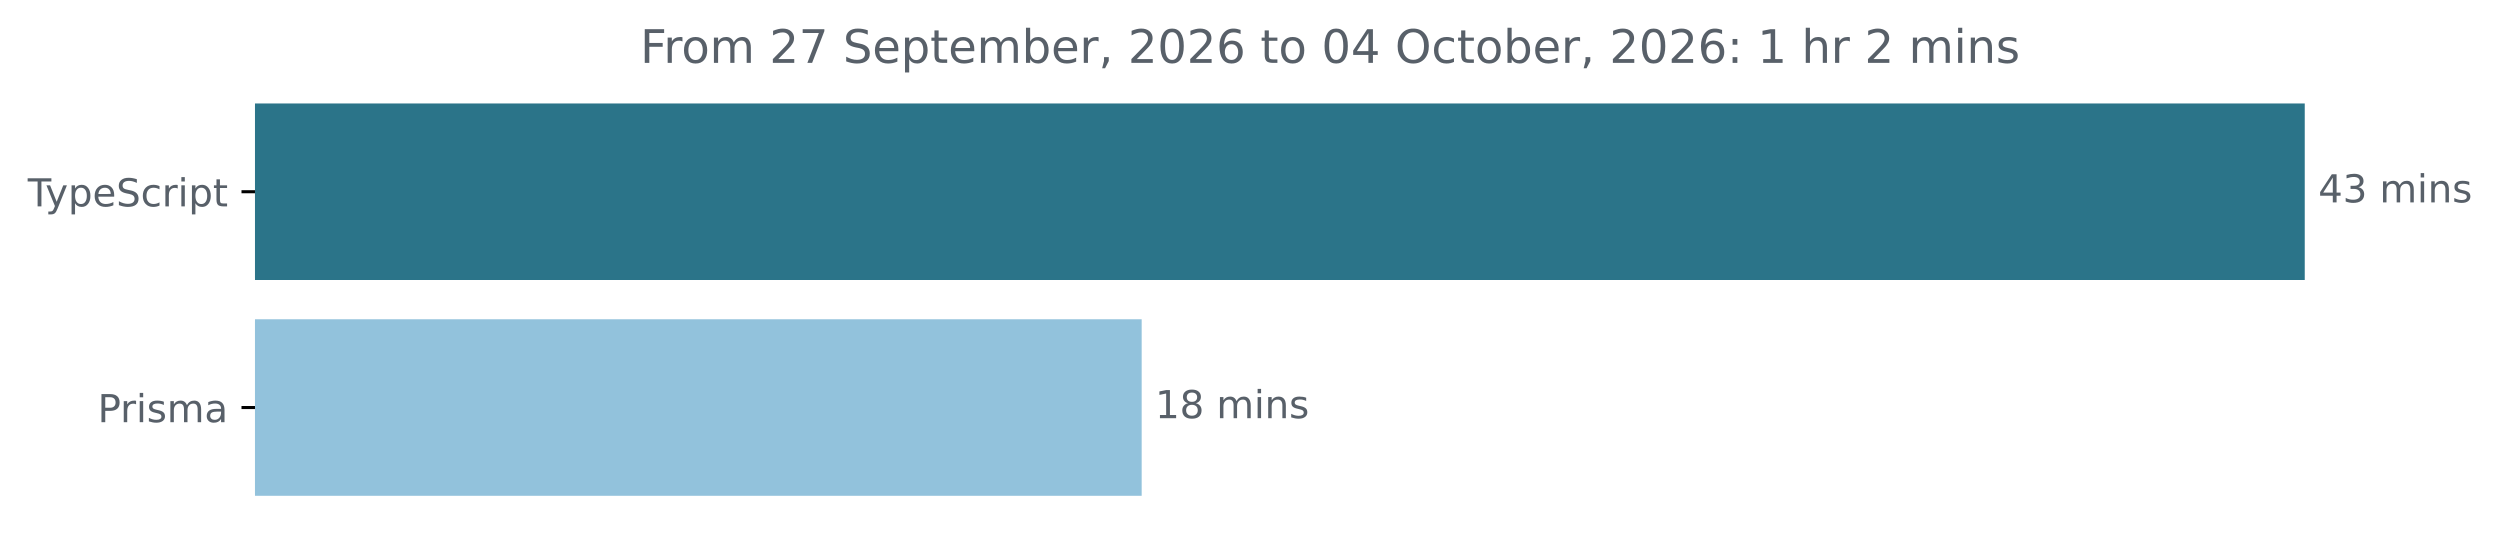
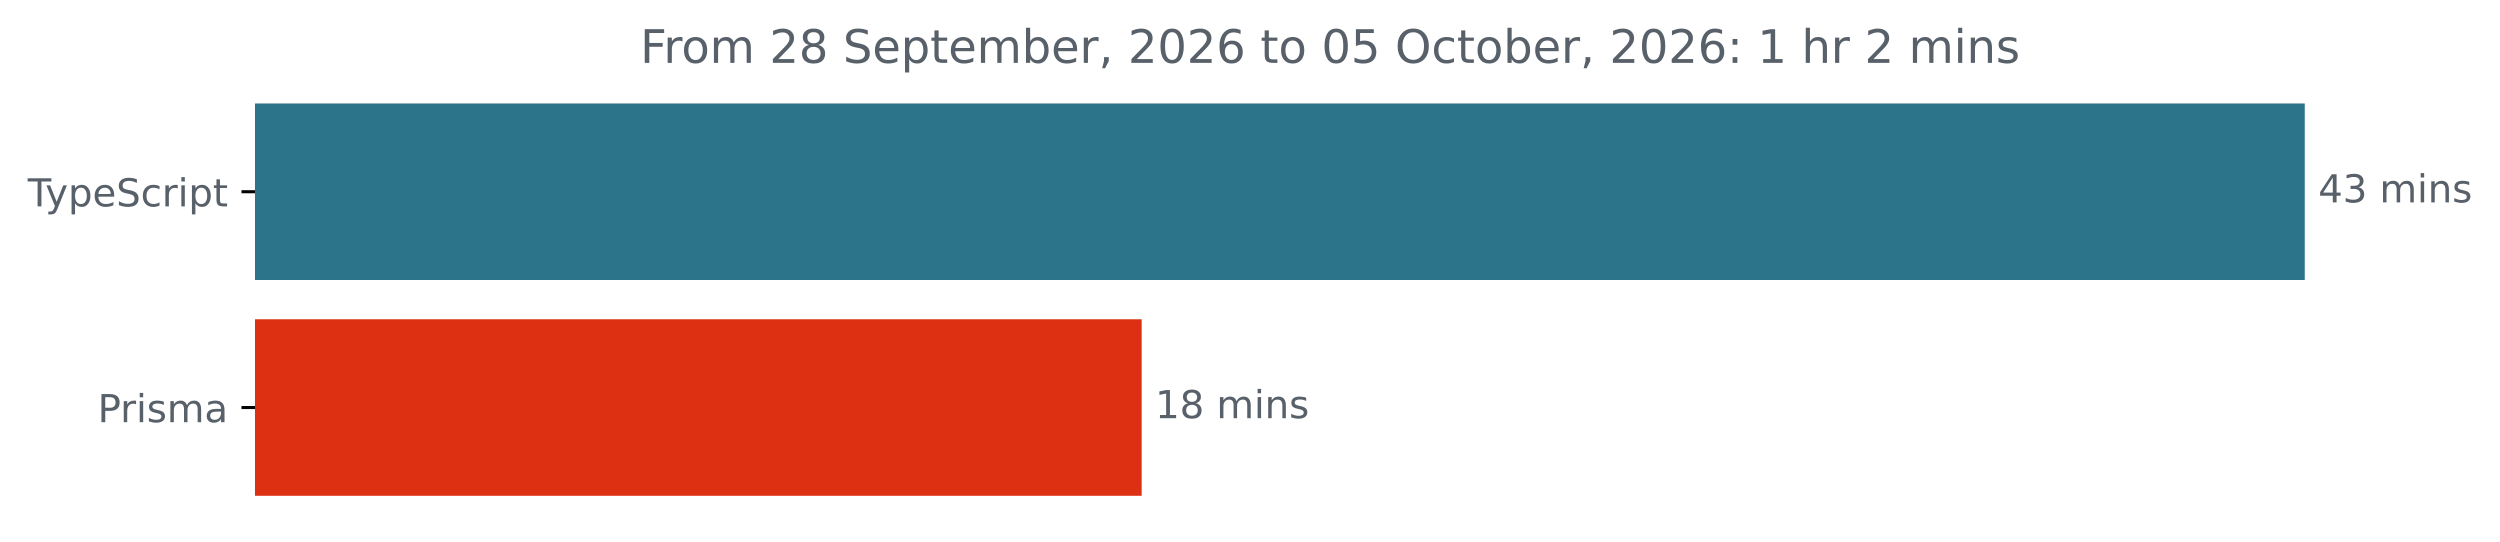
<svg xmlns="http://www.w3.org/2000/svg" xmlns:xlink="http://www.w3.org/1999/xlink" width="648.768pt" height="140.398pt" viewBox="0 0 648.768 140.398" version="1.1">
  <defs>
    <style type="text/css">*{stroke-linejoin: round; stroke-linecap: butt}</style>
  </defs>
  <g id="figure_1">
    <g id="patch_1">
      <path d="M -0 140.398  L 648.768 140.398  L 648.768 0  L -0 0  L -0 140.398  z " style="fill: none" />
    </g>
    <g id="axes_1">
      <g id="patch_2">
-         <path d="M 66.17 27.358  L 597.599 27.358  L 597.599 72.158  L 66.17 72.158  z " clip-path="url(#pd8fd74640e)" style="fill: #2b7489; stroke: #2b7489; stroke-linejoin: miter" />
+         <path d="M 66.17 27.358  L 597.599 27.358  L 597.599 72.158  L 66.17 72.158  z " clip-path="url(#p58608c6f3c)" style="fill: #2b7489; stroke: #2b7489; stroke-linejoin: miter" />
      </g>
      <g id="patch_3">
-         <path d="M 66.17 83.358  L 295.774 83.358  L 295.774 128.158  L 66.17 128.158  z " clip-path="url(#pd8fd74640e)" style="fill: #92c2dc; stroke: #92c2dc; stroke-linejoin: miter" />
+         <path d="M 66.17 83.358  L 295.774 83.358  L 295.774 128.158  L 66.17 128.158  z " clip-path="url(#p58608c6f3c)" style="fill: #dd3012; stroke: #dd3012; stroke-linejoin: miter" />
      </g>
      <g id="matplotlib.axis_1" />
      <g id="matplotlib.axis_2">
        <g id="ytick_1">
          <g id="line2d_1">
            <defs>
-               <path id="mc94d77ec8a" d="M 0 0  L -3.5 0  " style="stroke: #000000; stroke-width: 0.8" />
+               <path id="m1cb6974ec1" d="M 0 0  L -3.5 0  " style="stroke: #000000; stroke-width: 0.8" />
            </defs>
            <g>
-               <use xlink:href="#mc94d77ec8a" x="66.17" y="49.758" style="stroke: #000000; stroke-width: 0.8" />
+               <use xlink:href="#m1cb6974ec1" x="66.17" y="49.758" style="stroke: #000000; stroke-width: 0.8" />
            </g>
          </g>
          <g id="text_1">
            <g style="fill: #586069" transform="translate(7.2 53.55734) scale(0.1 -0.1)">
              <defs>
                <path id="DejaVuSans-54" d="M -19 4666  L 3928 4666  L 3928 4134  L 2272 4134  L 2272 0  L 1638 0  L 1638 4134  L -19 4134  L -19 4666  z " transform="scale(0.015625)" />
                <path id="DejaVuSans-79" d="M 2059 -325  Q 1816 -950 1584 -1140  Q 1353 -1331 966 -1331  L 506 -1331  L 506 -850  L 844 -850  Q 1081 -850 1212 -737  Q 1344 -625 1503 -206  L 1606 56  L 191 3500  L 800 3500  L 1894 763  L 2988 3500  L 3597 3500  L 2059 -325  z " transform="scale(0.015625)" />
                <path id="DejaVuSans-70" d="M 1159 525  L 1159 -1331  L 581 -1331  L 581 3500  L 1159 3500  L 1159 2969  Q 1341 3281 1617 3432  Q 1894 3584 2278 3584  Q 2916 3584 3314 3078  Q 3713 2572 3713 1747  Q 3713 922 3314 415  Q 2916 -91 2278 -91  Q 1894 -91 1617 61  Q 1341 213 1159 525  z M 3116 1747  Q 3116 2381 2855 2742  Q 2594 3103 2138 3103  Q 1681 3103 1420 2742  Q 1159 2381 1159 1747  Q 1159 1113 1420 752  Q 1681 391 2138 391  Q 2594 391 2855 752  Q 3116 1113 3116 1747  z " transform="scale(0.015625)" />
                <path id="DejaVuSans-65" d="M 3597 1894  L 3597 1613  L 953 1613  Q 991 1019 1311 708  Q 1631 397 2203 397  Q 2534 397 2845 478  Q 3156 559 3463 722  L 3463 178  Q 3153 47 2828 -22  Q 2503 -91 2169 -91  Q 1331 -91 842 396  Q 353 884 353 1716  Q 353 2575 817 3079  Q 1281 3584 2069 3584  Q 2775 3584 3186 3129  Q 3597 2675 3597 1894  z M 3022 2063  Q 3016 2534 2758 2815  Q 2500 3097 2075 3097  Q 1594 3097 1305 2825  Q 1016 2553 972 2059  L 3022 2063  z " transform="scale(0.015625)" />
                <path id="DejaVuSans-53" d="M 3425 4513  L 3425 3897  Q 3066 4069 2747 4153  Q 2428 4238 2131 4238  Q 1616 4238 1336 4038  Q 1056 3838 1056 3469  Q 1056 3159 1242 3001  Q 1428 2844 1947 2747  L 2328 2669  Q 3034 2534 3370 2195  Q 3706 1856 3706 1288  Q 3706 609 3251 259  Q 2797 -91 1919 -91  Q 1588 -91 1214 -16  Q 841 59 441 206  L 441 856  Q 825 641 1194 531  Q 1563 422 1919 422  Q 2459 422 2753 634  Q 3047 847 3047 1241  Q 3047 1584 2836 1778  Q 2625 1972 2144 2069  L 1759 2144  Q 1053 2284 737 2584  Q 422 2884 422 3419  Q 422 4038 858 4394  Q 1294 4750 2059 4750  Q 2388 4750 2728 4690  Q 3069 4631 3425 4513  z " transform="scale(0.015625)" />
                <path id="DejaVuSans-63" d="M 3122 3366  L 3122 2828  Q 2878 2963 2633 3030  Q 2388 3097 2138 3097  Q 1578 3097 1268 2742  Q 959 2388 959 1747  Q 959 1106 1268 751  Q 1578 397 2138 397  Q 2388 397 2633 464  Q 2878 531 3122 666  L 3122 134  Q 2881 22 2623 -34  Q 2366 -91 2075 -91  Q 1284 -91 818 406  Q 353 903 353 1747  Q 353 2603 823 3093  Q 1294 3584 2113 3584  Q 2378 3584 2631 3529  Q 2884 3475 3122 3366  z " transform="scale(0.015625)" />
                <path id="DejaVuSans-72" d="M 2631 2963  Q 2534 3019 2420 3045  Q 2306 3072 2169 3072  Q 1681 3072 1420 2755  Q 1159 2438 1159 1844  L 1159 0  L 581 0  L 581 3500  L 1159 3500  L 1159 2956  Q 1341 3275 1631 3429  Q 1922 3584 2338 3584  Q 2397 3584 2469 3576  Q 2541 3569 2628 3553  L 2631 2963  z " transform="scale(0.015625)" />
                <path id="DejaVuSans-69" d="M 603 3500  L 1178 3500  L 1178 0  L 603 0  L 603 3500  z M 603 4863  L 1178 4863  L 1178 4134  L 603 4134  L 603 4863  z " transform="scale(0.015625)" />
                <path id="DejaVuSans-74" d="M 1172 4494  L 1172 3500  L 2356 3500  L 2356 3053  L 1172 3053  L 1172 1153  Q 1172 725 1289 603  Q 1406 481 1766 481  L 2356 481  L 2356 0  L 1766 0  Q 1100 0 847 248  Q 594 497 594 1153  L 594 3053  L 172 3053  L 172 3500  L 594 3500  L 594 4494  L 1172 4494  z " transform="scale(0.015625)" />
              </defs>
              <use xlink:href="#DejaVuSans-54" />
              <use xlink:href="#DejaVuSans-79" x="45.459" />
              <use xlink:href="#DejaVuSans-70" x="104.639" />
              <use xlink:href="#DejaVuSans-65" x="168.115" />
              <use xlink:href="#DejaVuSans-53" x="229.639" />
              <use xlink:href="#DejaVuSans-63" x="293.115" />
              <use xlink:href="#DejaVuSans-72" x="348.096" />
              <use xlink:href="#DejaVuSans-69" x="389.209" />
              <use xlink:href="#DejaVuSans-70" x="416.992" />
              <use xlink:href="#DejaVuSans-74" x="480.469" />
            </g>
          </g>
        </g>
        <g id="ytick_2">
          <g id="line2d_2">
            <g>
-               <use xlink:href="#mc94d77ec8a" x="66.17" y="105.758" style="stroke: #000000; stroke-width: 0.8" />
+               <use xlink:href="#m1cb6974ec1" x="66.17" y="105.758" style="stroke: #000000; stroke-width: 0.8" />
            </g>
          </g>
          <g id="text_2">
            <g style="fill: #586069" transform="translate(25.34844 109.5573) scale(0.1 -0.1)">
              <defs>
                <path id="DejaVuSans-50" d="M 1259 4147  L 1259 2394  L 2053 2394  Q 2494 2394 2734 2622  Q 2975 2850 2975 3272  Q 2975 3691 2734 3919  Q 2494 4147 2053 4147  L 1259 4147  z M 628 4666  L 2053 4666  Q 2838 4666 3239 4311  Q 3641 3956 3641 3272  Q 3641 2581 3239 2228  Q 2838 1875 2053 1875  L 1259 1875  L 1259 0  L 628 0  L 628 4666  z " transform="scale(0.015625)" />
                <path id="DejaVuSans-73" d="M 2834 3397  L 2834 2853  Q 2591 2978 2328 3040  Q 2066 3103 1784 3103  Q 1356 3103 1142 2972  Q 928 2841 928 2578  Q 928 2378 1081 2264  Q 1234 2150 1697 2047  L 1894 2003  Q 2506 1872 2764 1633  Q 3022 1394 3022 966  Q 3022 478 2636 193  Q 2250 -91 1575 -91  Q 1294 -91 989 -36  Q 684 19 347 128  L 347 722  Q 666 556 975 473  Q 1284 391 1588 391  Q 1994 391 2212 530  Q 2431 669 2431 922  Q 2431 1156 2273 1281  Q 2116 1406 1581 1522  L 1381 1569  Q 847 1681 609 1914  Q 372 2147 372 2553  Q 372 3047 722 3315  Q 1072 3584 1716 3584  Q 2034 3584 2315 3537  Q 2597 3491 2834 3397  z " transform="scale(0.015625)" />
                <path id="DejaVuSans-6d" d="M 3328 2828  Q 3544 3216 3844 3400  Q 4144 3584 4550 3584  Q 5097 3584 5394 3201  Q 5691 2819 5691 2113  L 5691 0  L 5113 0  L 5113 2094  Q 5113 2597 4934 2840  Q 4756 3084 4391 3084  Q 3944 3084 3684 2787  Q 3425 2491 3425 1978  L 3425 0  L 2847 0  L 2847 2094  Q 2847 2600 2669 2842  Q 2491 3084 2119 3084  Q 1678 3084 1418 2786  Q 1159 2488 1159 1978  L 1159 0  L 581 0  L 581 3500  L 1159 3500  L 1159 2956  Q 1356 3278 1631 3431  Q 1906 3584 2284 3584  Q 2666 3584 2933 3390  Q 3200 3197 3328 2828  z " transform="scale(0.015625)" />
                <path id="DejaVuSans-61" d="M 2194 1759  Q 1497 1759 1228 1600  Q 959 1441 959 1056  Q 959 750 1161 570  Q 1363 391 1709 391  Q 2188 391 2477 730  Q 2766 1069 2766 1631  L 2766 1759  L 2194 1759  z M 3341 1997  L 3341 0  L 2766 0  L 2766 531  Q 2569 213 2275 61  Q 1981 -91 1556 -91  Q 1019 -91 701 211  Q 384 513 384 1019  Q 384 1609 779 1909  Q 1175 2209 1959 2209  L 2766 2209  L 2766 2266  Q 2766 2663 2505 2880  Q 2244 3097 1772 3097  Q 1472 3097 1187 3025  Q 903 2953 641 2809  L 641 3341  Q 956 3463 1253 3523  Q 1550 3584 1831 3584  Q 2591 3584 2966 3190  Q 3341 2797 3341 1997  z " transform="scale(0.015625)" />
              </defs>
              <use xlink:href="#DejaVuSans-50" />
              <use xlink:href="#DejaVuSans-72" x="58.553" />
              <use xlink:href="#DejaVuSans-69" x="99.666" />
              <use xlink:href="#DejaVuSans-73" x="127.449" />
              <use xlink:href="#DejaVuSans-6d" x="179.549" />
              <use xlink:href="#DejaVuSans-61" x="276.961" />
            </g>
          </g>
        </g>
      </g>
      <g id="text_3">
        <g style="fill: #586069" transform="translate(601.5989 52.5175) scale(0.1 -0.1)">
          <defs>
            <path id="DejaVuSans-34" d="M 2419 4116  L 825 1625  L 2419 1625  L 2419 4116  z M 2253 4666  L 3047 4666  L 3047 1625  L 3713 1625  L 3713 1100  L 3047 1100  L 3047 0  L 2419 0  L 2419 1100  L 313 1100  L 313 1709  L 2253 4666  z " transform="scale(0.015625)" />
            <path id="DejaVuSans-33" d="M 2597 2516  Q 3050 2419 3304 2112  Q 3559 1806 3559 1356  Q 3559 666 3084 287  Q 2609 -91 1734 -91  Q 1441 -91 1130 -33  Q 819 25 488 141  L 488 750  Q 750 597 1062 519  Q 1375 441 1716 441  Q 2309 441 2620 675  Q 2931 909 2931 1356  Q 2931 1769 2642 2001  Q 2353 2234 1838 2234  L 1294 2234  L 1294 2753  L 1863 2753  Q 2328 2753 2575 2939  Q 2822 3125 2822 3475  Q 2822 3834 2567 4026  Q 2313 4219 1838 4219  Q 1578 4219 1281 4162  Q 984 4106 628 3988  L 628 4550  Q 988 4650 1302 4700  Q 1616 4750 1894 4750  Q 2613 4750 3031 4423  Q 3450 4097 3450 3541  Q 3450 3153 3228 2886  Q 3006 2619 2597 2516  z " transform="scale(0.015625)" />
            <path id="DejaVuSans-20" transform="scale(0.015625)" />
            <path id="DejaVuSans-6e" d="M 3513 2113  L 3513 0  L 2938 0  L 2938 2094  Q 2938 2591 2744 2837  Q 2550 3084 2163 3084  Q 1697 3084 1428 2787  Q 1159 2491 1159 1978  L 1159 0  L 581 0  L 581 3500  L 1159 3500  L 1159 2956  Q 1366 3272 1645 3428  Q 1925 3584 2291 3584  Q 2894 3584 3203 3211  Q 3513 2838 3513 2113  z " transform="scale(0.015625)" />
          </defs>
          <use xlink:href="#DejaVuSans-34" />
          <use xlink:href="#DejaVuSans-33" x="63.623" />
          <use xlink:href="#DejaVuSans-20" x="127.246" />
          <use xlink:href="#DejaVuSans-6d" x="159.033" />
          <use xlink:href="#DejaVuSans-69" x="256.445" />
          <use xlink:href="#DejaVuSans-6e" x="284.229" />
          <use xlink:href="#DejaVuSans-73" x="347.607" />
        </g>
      </g>
      <g id="text_4">
        <g style="fill: #586069" transform="translate(299.7736 108.5175) scale(0.1 -0.1)">
          <defs>
            <path id="DejaVuSans-31" d="M 794 531  L 1825 531  L 1825 4091  L 703 3866  L 703 4441  L 1819 4666  L 2450 4666  L 2450 531  L 3481 531  L 3481 0  L 794 0  L 794 531  z " transform="scale(0.015625)" />
            <path id="DejaVuSans-38" d="M 2034 2216  Q 1584 2216 1326 1975  Q 1069 1734 1069 1313  Q 1069 891 1326 650  Q 1584 409 2034 409  Q 2484 409 2743 651  Q 3003 894 3003 1313  Q 3003 1734 2745 1975  Q 2488 2216 2034 2216  z M 1403 2484  Q 997 2584 770 2862  Q 544 3141 544 3541  Q 544 4100 942 4425  Q 1341 4750 2034 4750  Q 2731 4750 3128 4425  Q 3525 4100 3525 3541  Q 3525 3141 3298 2862  Q 3072 2584 2669 2484  Q 3125 2378 3379 2068  Q 3634 1759 3634 1313  Q 3634 634 3220 271  Q 2806 -91 2034 -91  Q 1263 -91 848 271  Q 434 634 434 1313  Q 434 1759 690 2068  Q 947 2378 1403 2484  z M 1172 3481  Q 1172 3119 1398 2916  Q 1625 2713 2034 2713  Q 2441 2713 2670 2916  Q 2900 3119 2900 3481  Q 2900 3844 2670 4047  Q 2441 4250 2034 4250  Q 1625 4250 1398 4047  Q 1172 3844 1172 3481  z " transform="scale(0.015625)" />
          </defs>
          <use xlink:href="#DejaVuSans-31" />
          <use xlink:href="#DejaVuSans-38" x="63.623" />
          <use xlink:href="#DejaVuSans-20" x="127.246" />
          <use xlink:href="#DejaVuSans-6d" x="159.033" />
          <use xlink:href="#DejaVuSans-69" x="256.445" />
          <use xlink:href="#DejaVuSans-6e" x="284.229" />
          <use xlink:href="#DejaVuSans-73" x="347.607" />
        </g>
      </g>
      <g id="text_5">
        <g style="fill: #586069" transform="translate(166.1406 16.31812) scale(0.12 -0.12)">
          <defs>
            <path id="DejaVuSans-46" d="M 628 4666  L 3309 4666  L 3309 4134  L 1259 4134  L 1259 2759  L 3109 2759  L 3109 2228  L 1259 2228  L 1259 0  L 628 0  L 628 4666  z " transform="scale(0.015625)" />
            <path id="DejaVuSans-6f" d="M 1959 3097  Q 1497 3097 1228 2736  Q 959 2375 959 1747  Q 959 1119 1226 758  Q 1494 397 1959 397  Q 2419 397 2687 759  Q 2956 1122 2956 1747  Q 2956 2369 2687 2733  Q 2419 3097 1959 3097  z M 1959 3584  Q 2709 3584 3137 3096  Q 3566 2609 3566 1747  Q 3566 888 3137 398  Q 2709 -91 1959 -91  Q 1206 -91 779 398  Q 353 888 353 1747  Q 353 2609 779 3096  Q 1206 3584 1959 3584  z " transform="scale(0.015625)" />
            <path id="DejaVuSans-32" d="M 1228 531  L 3431 531  L 3431 0  L 469 0  L 469 531  Q 828 903 1448 1529  Q 2069 2156 2228 2338  Q 2531 2678 2651 2914  Q 2772 3150 2772 3378  Q 2772 3750 2511 3984  Q 2250 4219 1831 4219  Q 1534 4219 1204 4116  Q 875 4013 500 3803  L 500 4441  Q 881 4594 1212 4672  Q 1544 4750 1819 4750  Q 2544 4750 2975 4387  Q 3406 4025 3406 3419  Q 3406 3131 3298 2873  Q 3191 2616 2906 2266  Q 2828 2175 2409 1742  Q 1991 1309 1228 531  z " transform="scale(0.015625)" />
-             <path id="DejaVuSans-37" d="M 525 4666  L 3525 4666  L 3525 4397  L 1831 0  L 1172 0  L 2766 4134  L 525 4134  L 525 4666  z " transform="scale(0.015625)" />
            <path id="DejaVuSans-62" d="M 3116 1747  Q 3116 2381 2855 2742  Q 2594 3103 2138 3103  Q 1681 3103 1420 2742  Q 1159 2381 1159 1747  Q 1159 1113 1420 752  Q 1681 391 2138 391  Q 2594 391 2855 752  Q 3116 1113 3116 1747  z M 1159 2969  Q 1341 3281 1617 3432  Q 1894 3584 2278 3584  Q 2916 3584 3314 3078  Q 3713 2572 3713 1747  Q 3713 922 3314 415  Q 2916 -91 2278 -91  Q 1894 -91 1617 61  Q 1341 213 1159 525  L 1159 0  L 581 0  L 581 4863  L 1159 4863  L 1159 2969  z " transform="scale(0.015625)" />
            <path id="DejaVuSans-2c" d="M 750 794  L 1409 794  L 1409 256  L 897 -744  L 494 -744  L 750 256  L 750 794  z " transform="scale(0.015625)" />
            <path id="DejaVuSans-30" d="M 2034 4250  Q 1547 4250 1301 3770  Q 1056 3291 1056 2328  Q 1056 1369 1301 889  Q 1547 409 2034 409  Q 2525 409 2770 889  Q 3016 1369 3016 2328  Q 3016 3291 2770 3770  Q 2525 4250 2034 4250  z M 2034 4750  Q 2819 4750 3233 4129  Q 3647 3509 3647 2328  Q 3647 1150 3233 529  Q 2819 -91 2034 -91  Q 1250 -91 836 529  Q 422 1150 422 2328  Q 422 3509 836 4129  Q 1250 4750 2034 4750  z " transform="scale(0.015625)" />
            <path id="DejaVuSans-36" d="M 2113 2584  Q 1688 2584 1439 2293  Q 1191 2003 1191 1497  Q 1191 994 1439 701  Q 1688 409 2113 409  Q 2538 409 2786 701  Q 3034 994 3034 1497  Q 3034 2003 2786 2293  Q 2538 2584 2113 2584  z M 3366 4563  L 3366 3988  Q 3128 4100 2886 4159  Q 2644 4219 2406 4219  Q 1781 4219 1451 3797  Q 1122 3375 1075 2522  Q 1259 2794 1537 2939  Q 1816 3084 2150 3084  Q 2853 3084 3261 2657  Q 3669 2231 3669 1497  Q 3669 778 3244 343  Q 2819 -91 2113 -91  Q 1303 -91 875 529  Q 447 1150 447 2328  Q 447 3434 972 4092  Q 1497 4750 2381 4750  Q 2619 4750 2861 4703  Q 3103 4656 3366 4563  z " transform="scale(0.015625)" />
+             <path id="DejaVuSans-35" d="M 691 4666  L 3169 4666  L 3169 4134  L 1269 4134  L 1269 2991  Q 1406 3038 1543 3061  Q 1681 3084 1819 3084  Q 2600 3084 3056 2656  Q 3513 2228 3513 1497  Q 3513 744 3044 326  Q 2575 -91 1722 -91  Q 1428 -91 1123 -41  Q 819 9 494 109  L 494 744  Q 775 591 1075 516  Q 1375 441 1709 441  Q 2250 441 2565 725  Q 2881 1009 2881 1497  Q 2881 1984 2565 2268  Q 2250 2553 1709 2553  Q 1456 2553 1204 2497  Q 953 2441 691 2322  L 691 4666  z " transform="scale(0.015625)" />
            <path id="DejaVuSans-4f" d="M 2522 4238  Q 1834 4238 1429 3725  Q 1025 3213 1025 2328  Q 1025 1447 1429 934  Q 1834 422 2522 422  Q 3209 422 3611 934  Q 4013 1447 4013 2328  Q 4013 3213 3611 3725  Q 3209 4238 2522 4238  z M 2522 4750  Q 3503 4750 4090 4092  Q 4678 3434 4678 2328  Q 4678 1225 4090 567  Q 3503 -91 2522 -91  Q 1538 -91 948 565  Q 359 1222 359 2328  Q 359 3434 948 4092  Q 1538 4750 2522 4750  z " transform="scale(0.015625)" />
            <path id="DejaVuSans-3a" d="M 750 794  L 1409 794  L 1409 0  L 750 0  L 750 794  z M 750 3309  L 1409 3309  L 1409 2516  L 750 2516  L 750 3309  z " transform="scale(0.015625)" />
            <path id="DejaVuSans-68" d="M 3513 2113  L 3513 0  L 2938 0  L 2938 2094  Q 2938 2591 2744 2837  Q 2550 3084 2163 3084  Q 1697 3084 1428 2787  Q 1159 2491 1159 1978  L 1159 0  L 581 0  L 581 4863  L 1159 4863  L 1159 2956  Q 1366 3272 1645 3428  Q 1925 3584 2291 3584  Q 2894 3584 3203 3211  Q 3513 2838 3513 2113  z " transform="scale(0.015625)" />
          </defs>
          <use xlink:href="#DejaVuSans-46" />
          <use xlink:href="#DejaVuSans-72" x="50.27" />
          <use xlink:href="#DejaVuSans-6f" x="89.133" />
          <use xlink:href="#DejaVuSans-6d" x="150.314" />
          <use xlink:href="#DejaVuSans-20" x="247.727" />
          <use xlink:href="#DejaVuSans-32" x="279.514" />
-           <use xlink:href="#DejaVuSans-37" x="343.137" />
+           <use xlink:href="#DejaVuSans-38" x="343.137" />
          <use xlink:href="#DejaVuSans-20" x="406.76" />
          <use xlink:href="#DejaVuSans-53" x="438.547" />
          <use xlink:href="#DejaVuSans-65" x="502.023" />
          <use xlink:href="#DejaVuSans-70" x="563.547" />
          <use xlink:href="#DejaVuSans-74" x="627.023" />
          <use xlink:href="#DejaVuSans-65" x="666.232" />
          <use xlink:href="#DejaVuSans-6d" x="727.756" />
          <use xlink:href="#DejaVuSans-62" x="825.168" />
          <use xlink:href="#DejaVuSans-65" x="888.645" />
          <use xlink:href="#DejaVuSans-72" x="950.168" />
          <use xlink:href="#DejaVuSans-2c" x="991.281" />
          <use xlink:href="#DejaVuSans-20" x="1023.068" />
          <use xlink:href="#DejaVuSans-32" x="1054.855" />
          <use xlink:href="#DejaVuSans-30" x="1118.479" />
          <use xlink:href="#DejaVuSans-32" x="1182.102" />
          <use xlink:href="#DejaVuSans-36" x="1245.725" />
          <use xlink:href="#DejaVuSans-20" x="1309.348" />
          <use xlink:href="#DejaVuSans-74" x="1341.135" />
          <use xlink:href="#DejaVuSans-6f" x="1380.344" />
          <use xlink:href="#DejaVuSans-20" x="1441.525" />
          <use xlink:href="#DejaVuSans-30" x="1473.312" />
-           <use xlink:href="#DejaVuSans-34" x="1536.936" />
+           <use xlink:href="#DejaVuSans-35" x="1536.936" />
          <use xlink:href="#DejaVuSans-20" x="1600.559" />
          <use xlink:href="#DejaVuSans-4f" x="1632.346" />
          <use xlink:href="#DejaVuSans-63" x="1711.057" />
          <use xlink:href="#DejaVuSans-74" x="1766.037" />
          <use xlink:href="#DejaVuSans-6f" x="1805.246" />
          <use xlink:href="#DejaVuSans-62" x="1866.428" />
          <use xlink:href="#DejaVuSans-65" x="1929.904" />
          <use xlink:href="#DejaVuSans-72" x="1991.428" />
          <use xlink:href="#DejaVuSans-2c" x="2032.541" />
          <use xlink:href="#DejaVuSans-20" x="2064.328" />
          <use xlink:href="#DejaVuSans-32" x="2096.115" />
          <use xlink:href="#DejaVuSans-30" x="2159.738" />
          <use xlink:href="#DejaVuSans-32" x="2223.361" />
          <use xlink:href="#DejaVuSans-36" x="2286.984" />
          <use xlink:href="#DejaVuSans-3a" x="2350.607" />
          <use xlink:href="#DejaVuSans-20" x="2384.299" />
          <use xlink:href="#DejaVuSans-31" x="2416.086" />
          <use xlink:href="#DejaVuSans-20" x="2479.709" />
          <use xlink:href="#DejaVuSans-68" x="2511.496" />
          <use xlink:href="#DejaVuSans-72" x="2574.875" />
          <use xlink:href="#DejaVuSans-20" x="2615.988" />
          <use xlink:href="#DejaVuSans-32" x="2647.775" />
          <use xlink:href="#DejaVuSans-20" x="2711.398" />
          <use xlink:href="#DejaVuSans-6d" x="2743.186" />
          <use xlink:href="#DejaVuSans-69" x="2840.598" />
          <use xlink:href="#DejaVuSans-6e" x="2868.381" />
          <use xlink:href="#DejaVuSans-73" x="2931.76" />
        </g>
      </g>
    </g>
  </g>
  <defs>
-     <clipPath id="pd8fd74640e">
+     <clipPath id="p58608c6f3c">
      <rect x="66.17" y="22.318" width="558" height="110.88" />
    </clipPath>
  </defs>
</svg>
